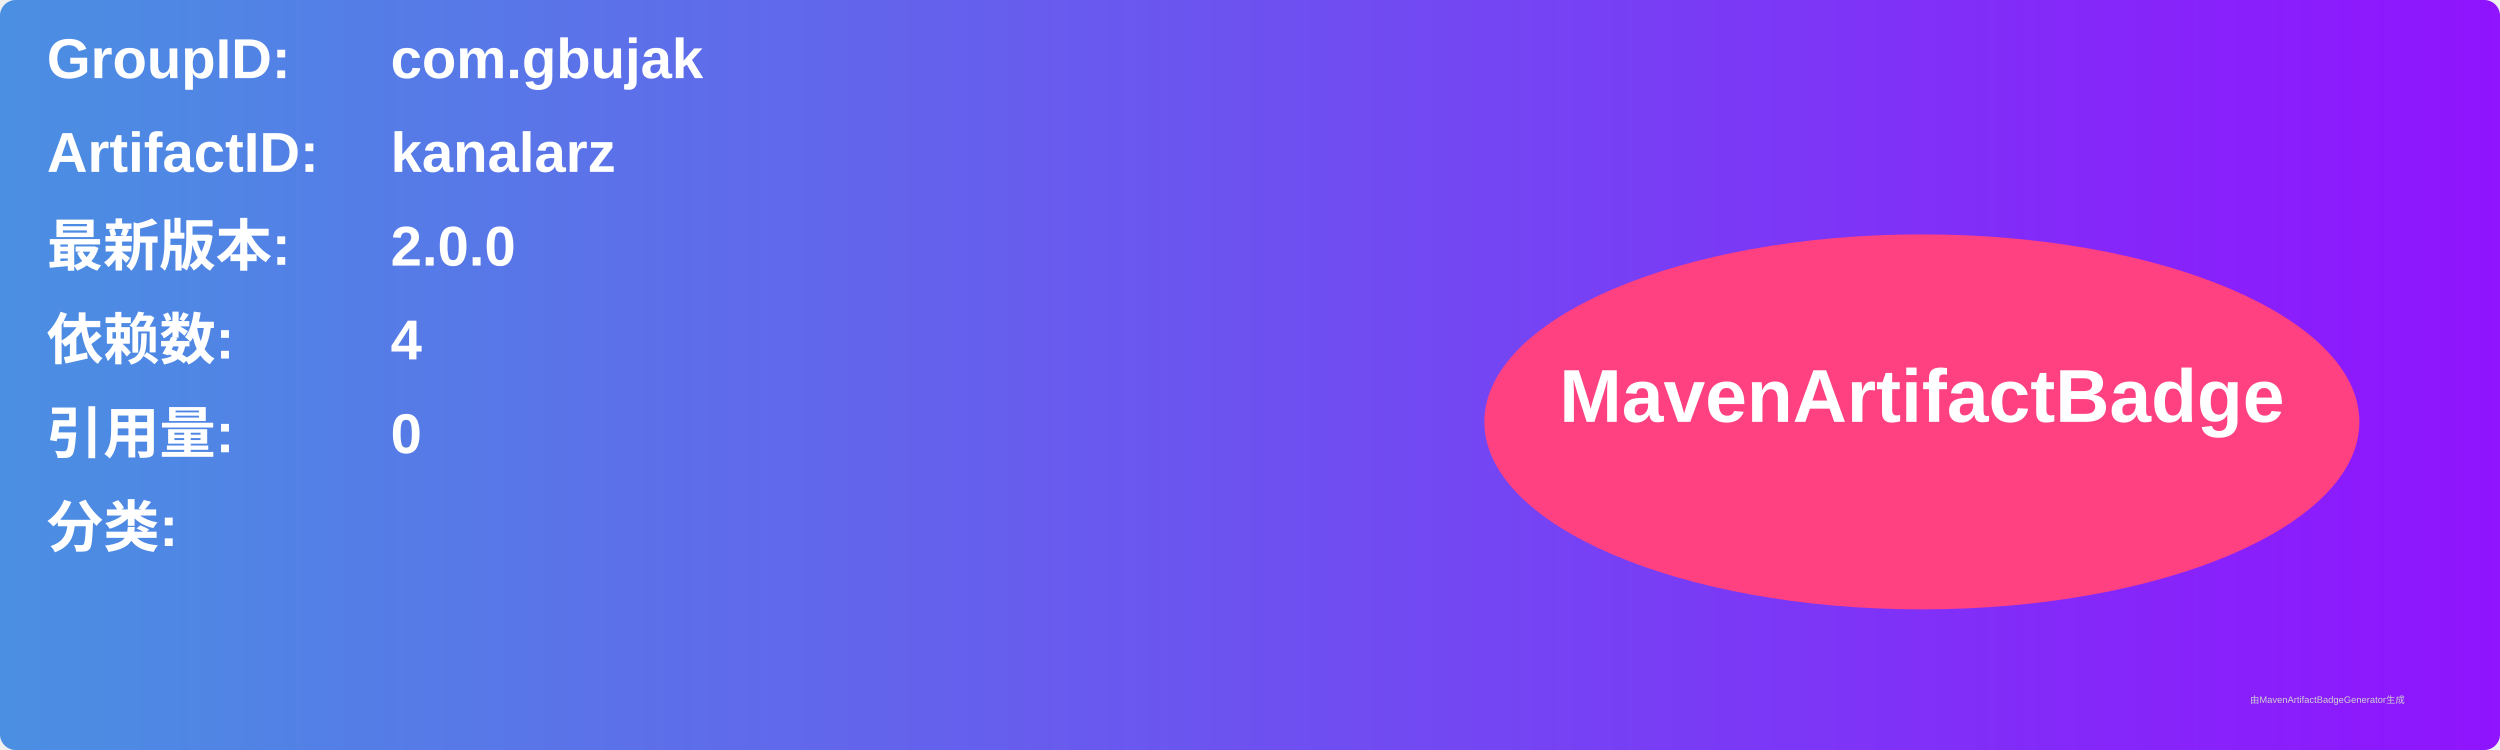
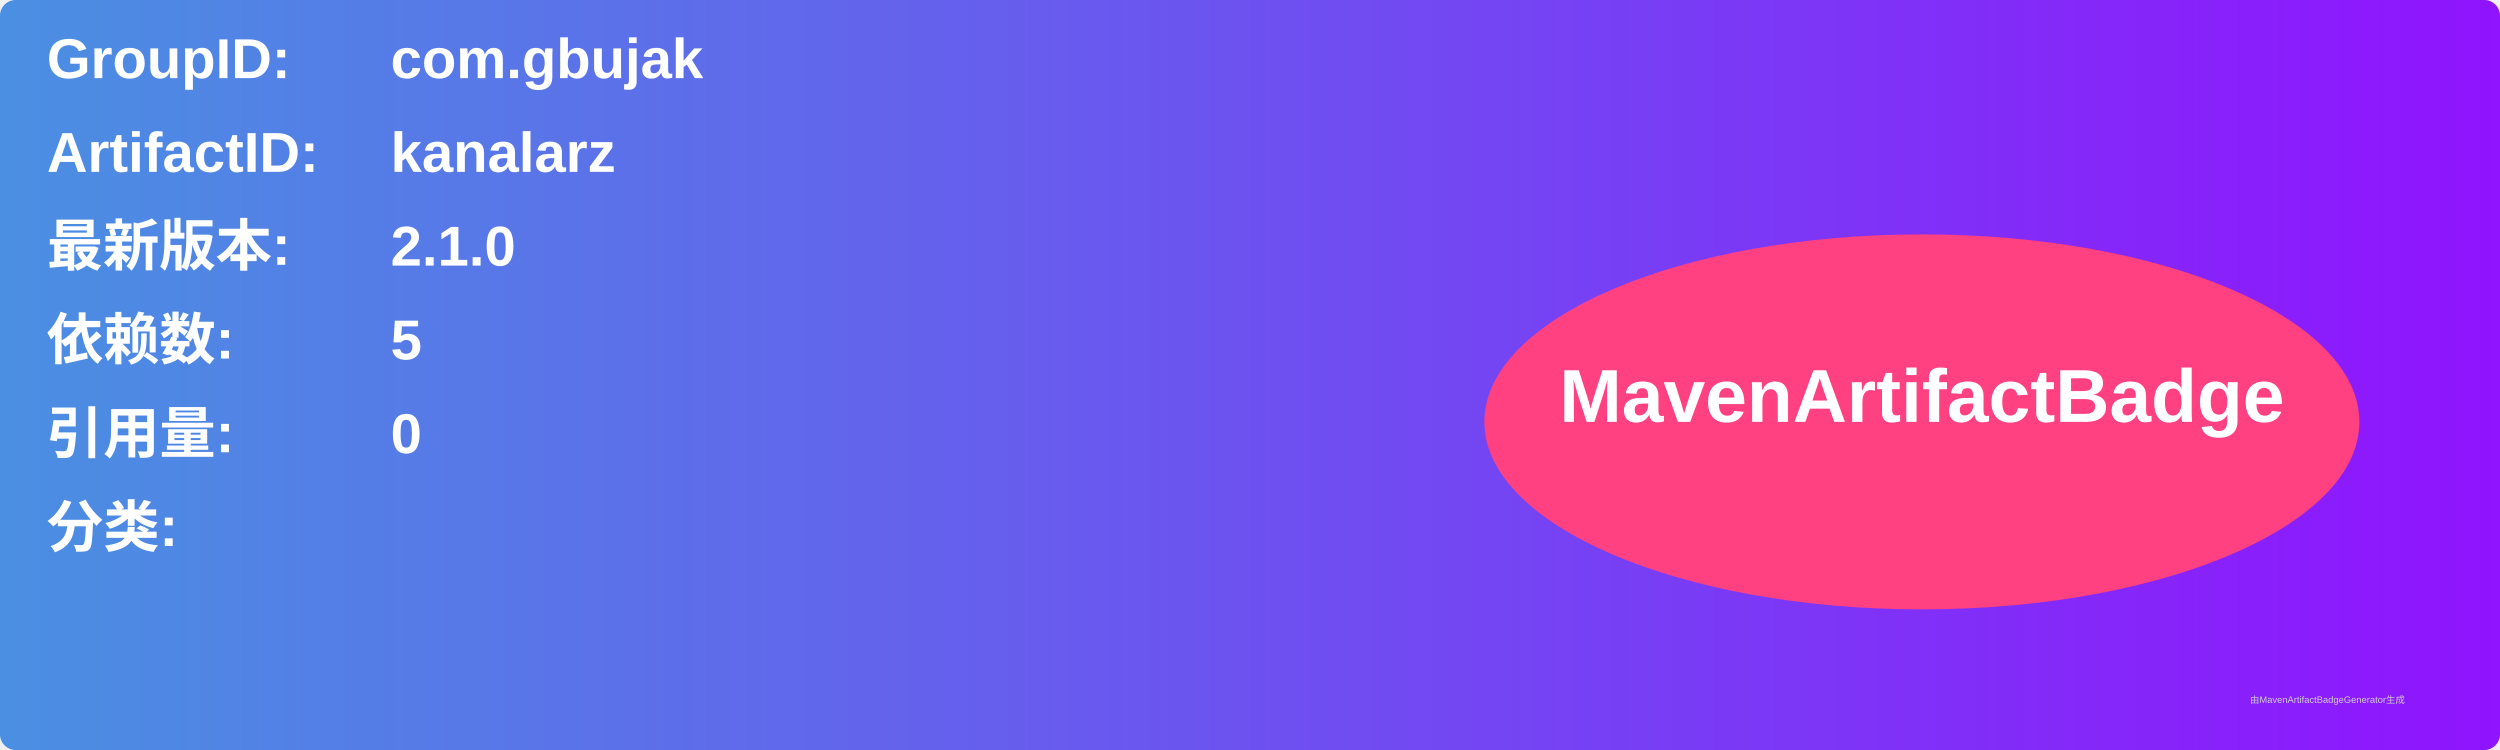
<svg xmlns="http://www.w3.org/2000/svg" width="800" height="240" viewBox="0 0 800 240">
  <linearGradient id="grad" x1="0%" y1="0%" x2="100%" y2="0%">
    <stop offset="0%" stop-color="#4a90e2" />
    <stop offset="100%" stop-color="#9013fe" />
  </linearGradient>
  <rect width="100%" height="100%" rx="5" ry="5" fill="url(#grad)" />
  <g transform="translate(15, 15)">
    <text x="0" y="10" font-family="Arial" font-size="18" fill="white" font-weight="bold" width="260">GroupID:</text>
    <text x="110" y="10" font-family="Arial" font-size="18" fill="white" font-weight="bold" width="460">com.gbujak</text>
    <text x="0" y="40" font-family="Arial" font-size="18" fill="white" font-weight="bold" width="260">ArtifactID:</text>
    <text x="110" y="40" font-family="Arial" font-size="18" fill="white" font-weight="bold" width="460">kanalarz</text>
    <text x="0" y="70" font-family="Arial" font-size="18" fill="white" font-weight="bold">最新版本:</text>
    <text x="110" y="70" font-family="Arial" font-size="18" fill="white" font-weight="bold">
-       <tspan font-weight="bold">2.0.0</tspan>
+       <tspan font-weight="bold">2.1.0</tspan>
    </text>
    <text x="0" y="100" font-family="Arial" font-size="18" fill="white" font-weight="bold">依赖数: </text>
    <text x="110" y="100" font-family="Arial" font-size="18" fill="white">
-       <tspan font-weight="bold">4</tspan>
+       <tspan font-weight="bold">5</tspan>
    </text>
    <text x="0" y="130" font-family="Arial" font-size="18" fill="white" font-weight="bold">引用量: </text>
    <text x="110" y="130" font-family="Arial" font-size="18" fill="white">
      <tspan font-weight="bold">0</tspan>
    </text>
    <text x="0" y="160" font-family="Arial" font-size="18" fill="white" font-weight="bold">分类:</text>
    <text x="10" y="190" font-family="Arial" font-size="10" fill="white">
      <tspan font-weight="bold" />
    </text>
    <ellipse cx="600" cy="120" rx="140" ry="60" fill="#ff4081" />
    <text x="600" y="120" text-anchor="middle" font-family="Arial" font-size="24" fill="white" font-weight="bold">MavenArtifactBadge</text>
  </g>
  <text x="720" y="225" font-family="Arial" font-size="3" fill="#d0d0d0">由MavenArtifactBadgeGenerator生成</text>
</svg>
